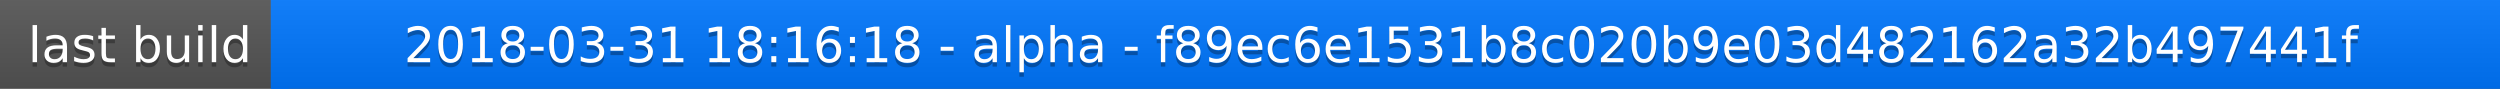
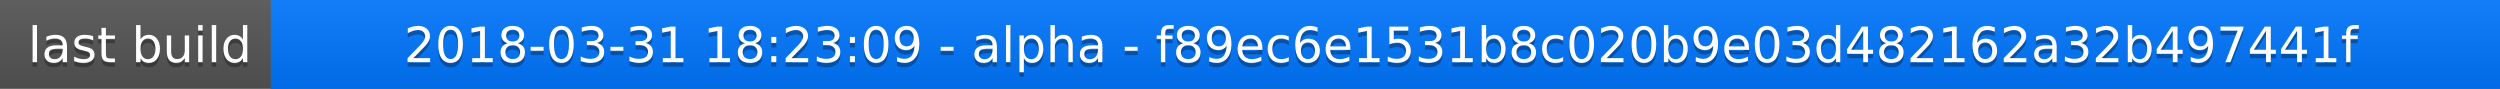
<svg xmlns="http://www.w3.org/2000/svg" width="563" height="20">
  <linearGradient id="a" x2="0" y2="100%">
    <stop offset="0" stop-color="#bbb" stop-opacity=".1" />
    <stop offset="1" stop-opacity=".1" />
  </linearGradient>
  <rect rx="0" width="563" height="20" fill="#555" />
  <rect rx="0" x="61" width="502" height="20" fill="#07f" />
  <path fill="#07f" d="M61 0h4v20h-4z" />
  <rect rx="0" width="563" height="20" fill="url(#a)" />
  <g fill="#fff" text-anchor="middle" font-family="DejaVu Sans,Verdana,Geneva,sans-serif" font-size="11">
    <text x="31.5" y="15" fill="#010101" fill-opacity=".3">last build</text>
    <text x="31.5" y="14">last build</text>
-     <text x="311" y="15" fill="#010101" fill-opacity=".3">2018-03-31 18:16:18 - alpha - f89ec6e1531b8c020b9e03d482162a32b497441f</text>
-     <text x="311" y="14">2018-03-31 18:16:18 - alpha - f89ec6e1531b8c020b9e03d482162a32b497441f</text>
+     <text x="311" y="15" fill="#010101" fill-opacity=".3">2018-03-31 18:23:09 - alpha - f89ec6e1531b8c020b9e03d482162a32b497441f</text>
+     <text x="311" y="14">2018-03-31 18:23:09 - alpha - f89ec6e1531b8c020b9e03d482162a32b497441f</text>
  </g>
</svg>
